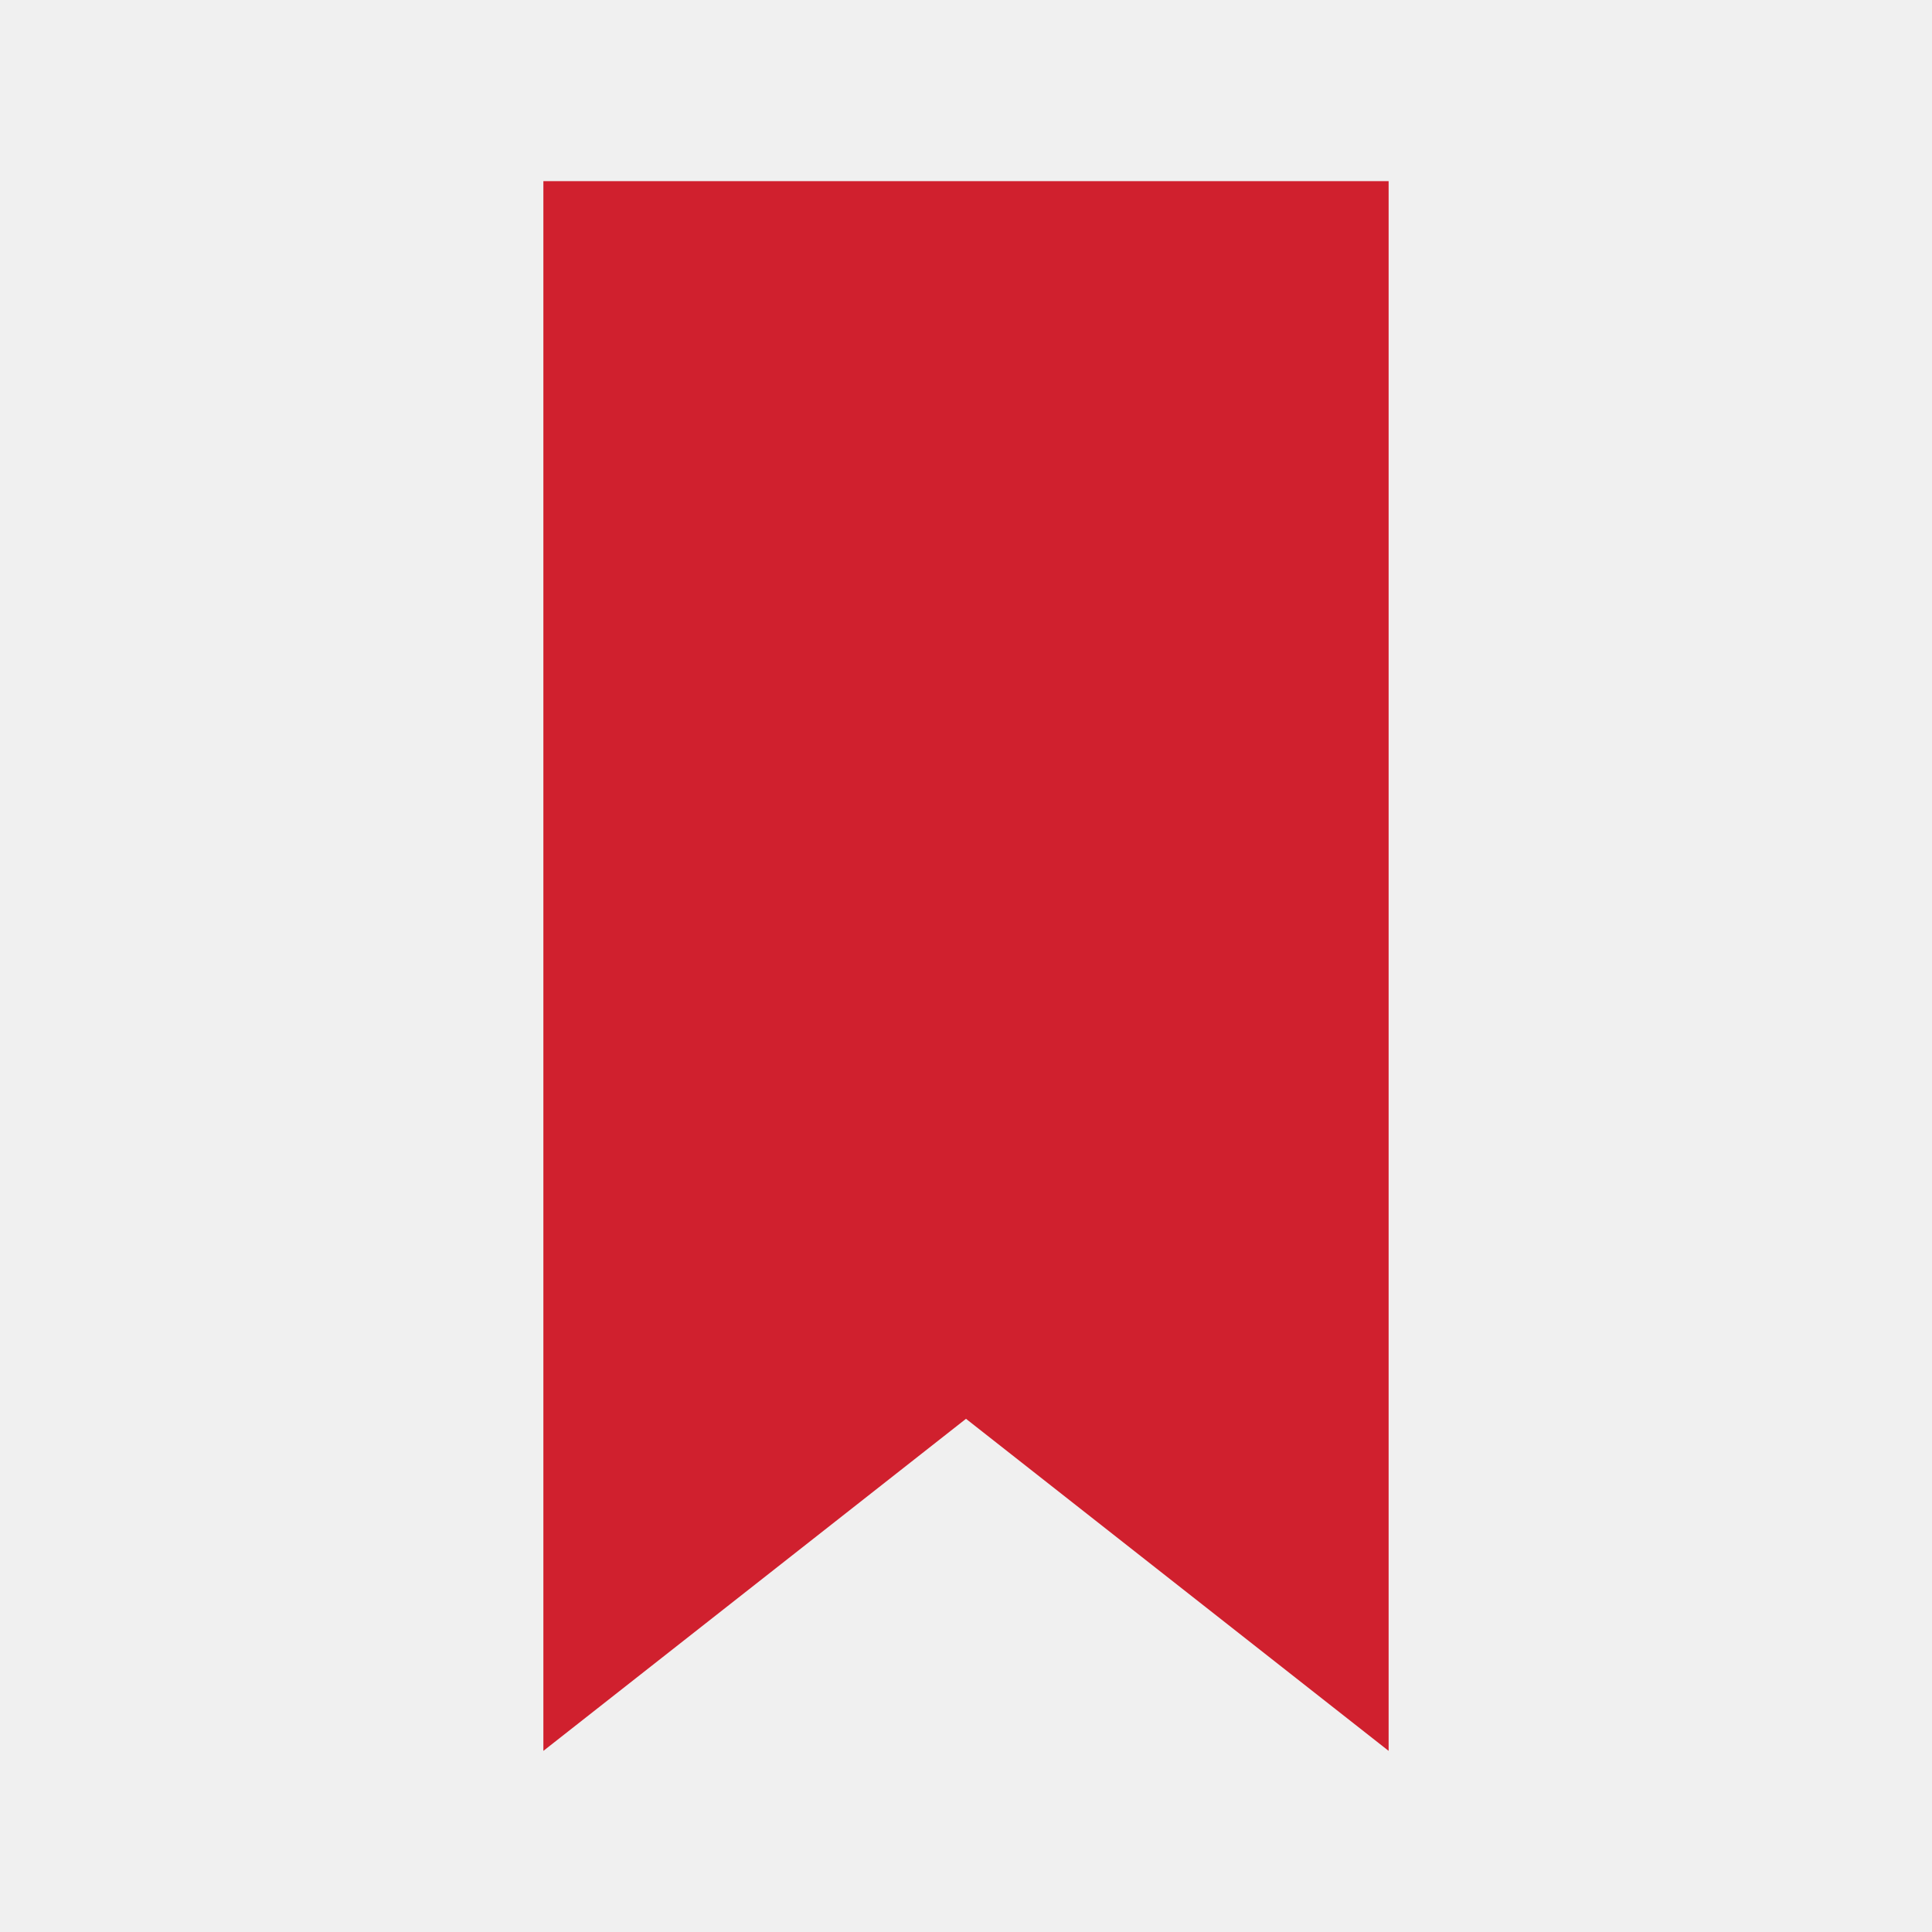
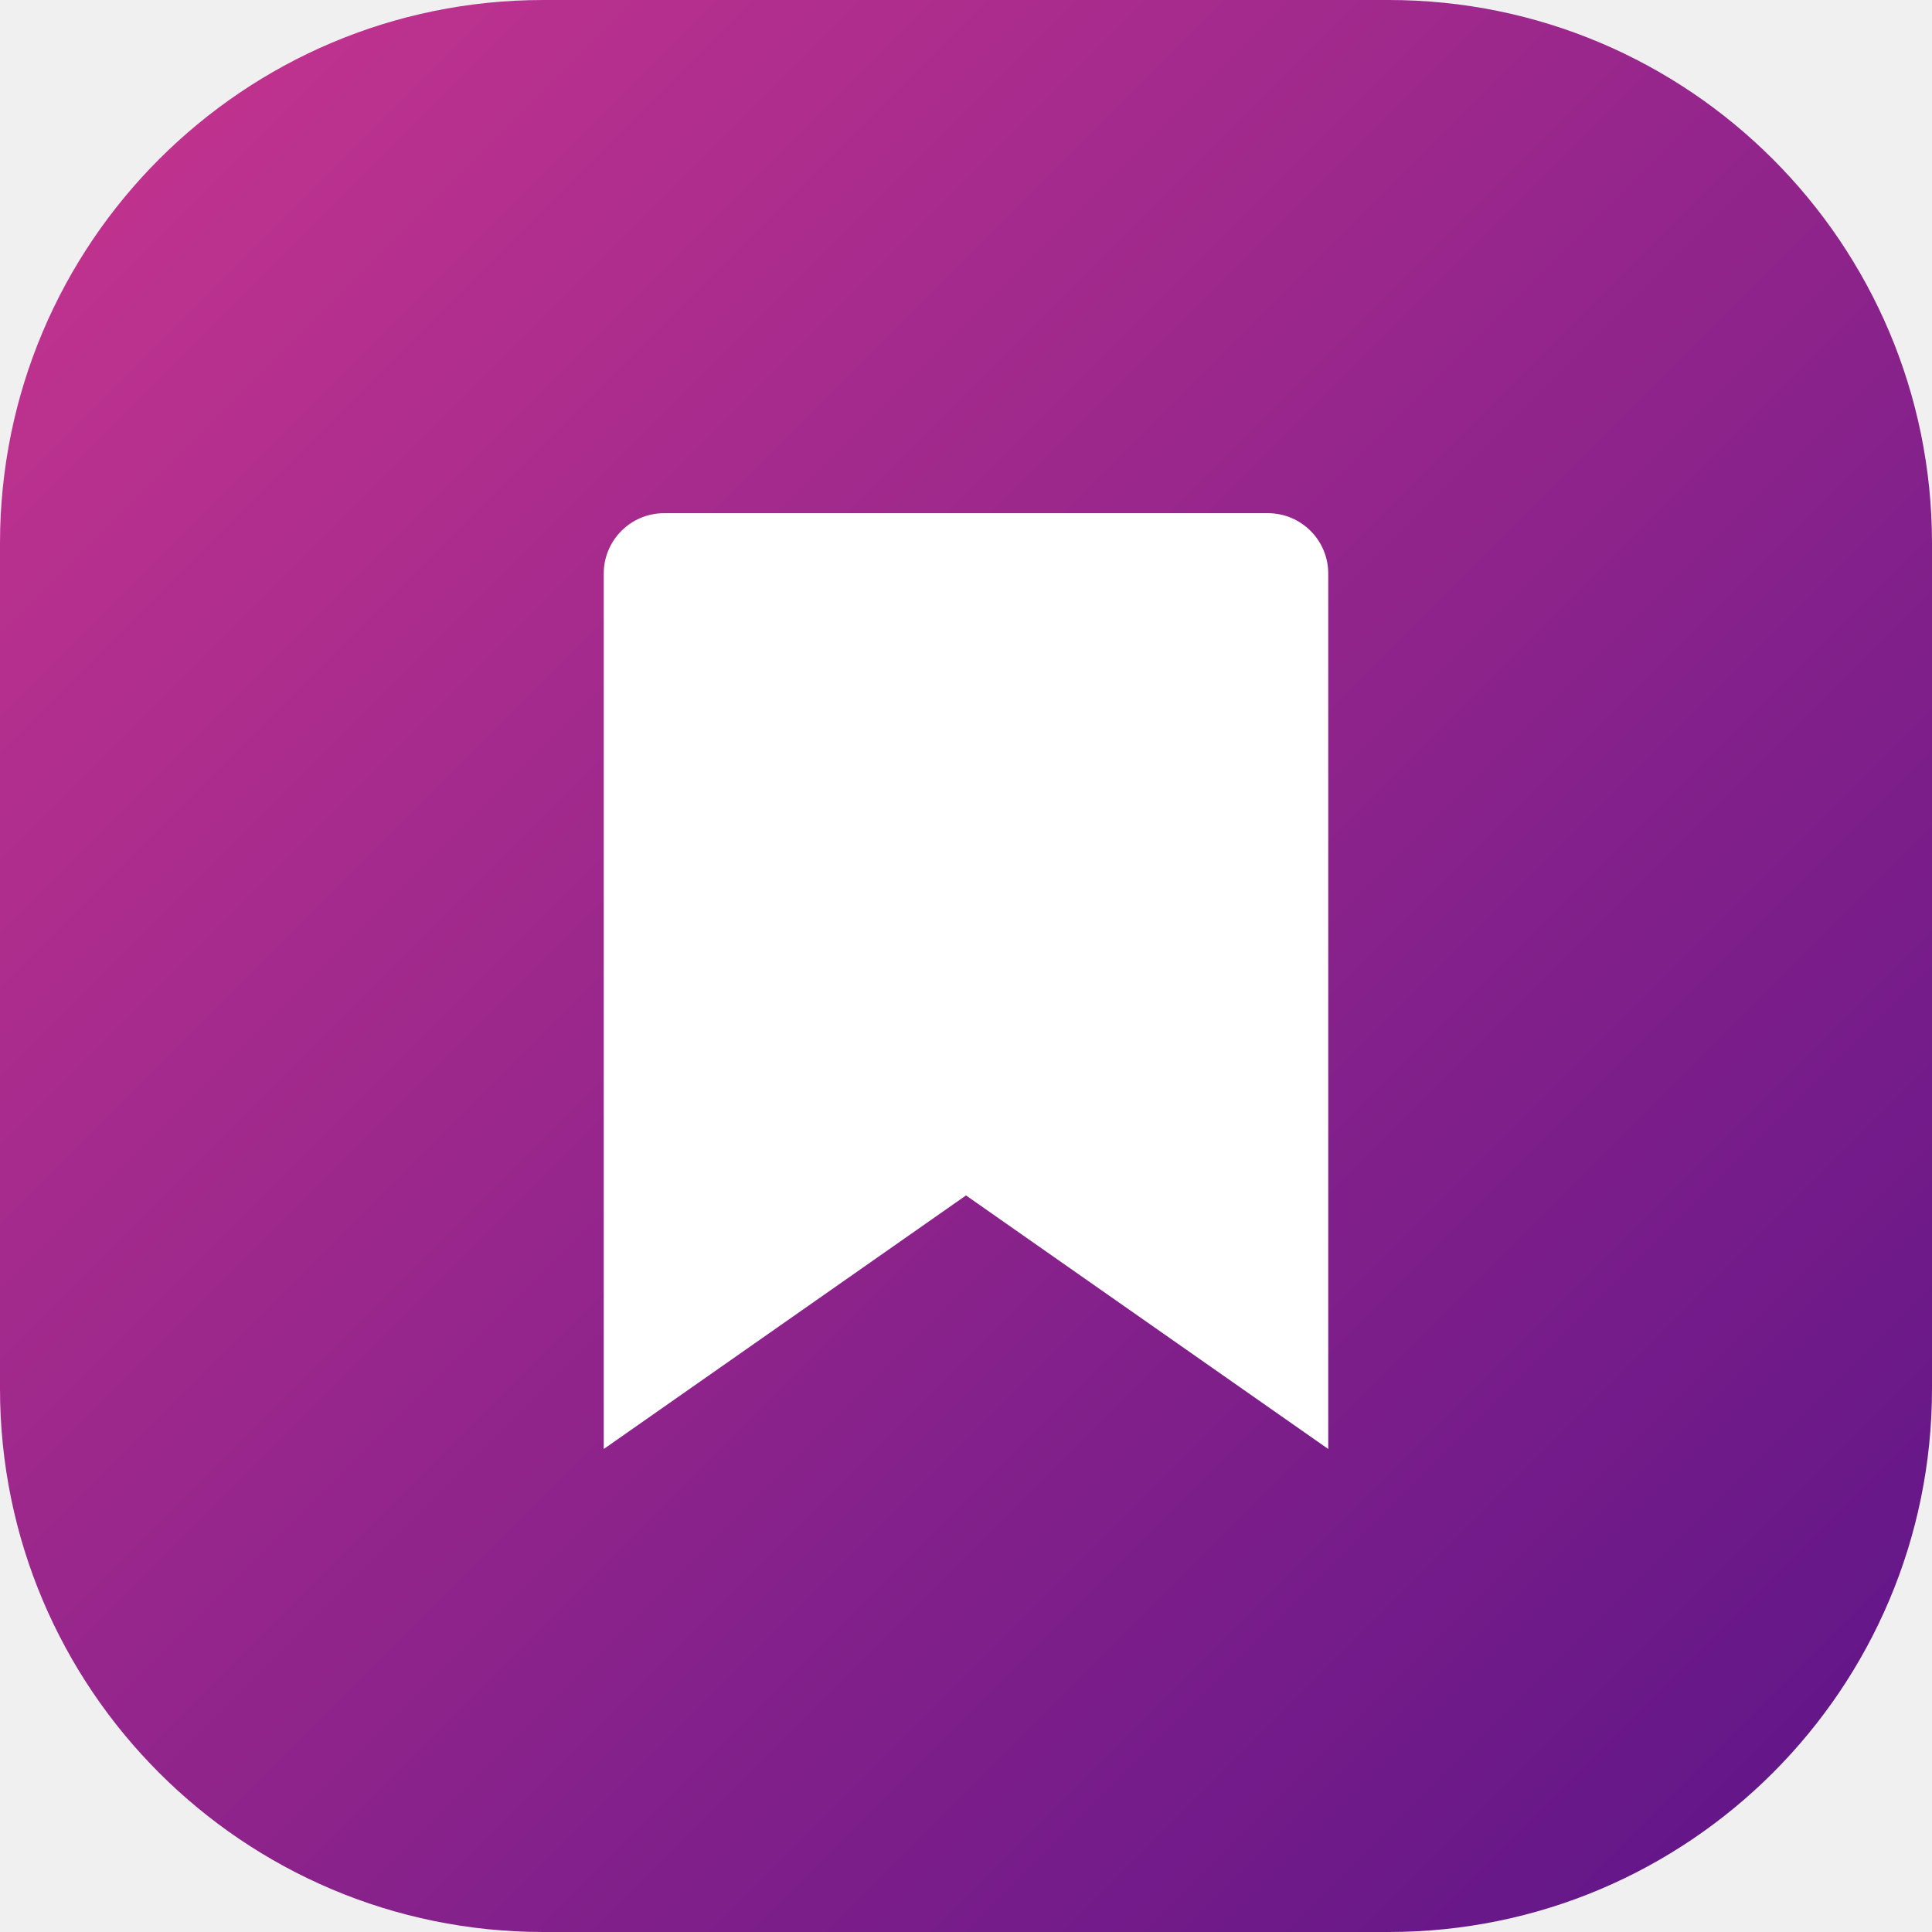
<svg xmlns="http://www.w3.org/2000/svg" viewBox="0 0 32 32">
-   <path d="M9 3h14v26l-7-5.5L9 29z" fill="#d0202e" />
+   <defs>
+     <linearGradient id="g" x1="0" y1="0" x2="1" y2="1">
+       <stop offset="0" stop-color="#c8358f" />
+       <stop offset="1" stop-color="#5b1488" />
+     </linearGradient>
+   </defs>
+   <rect width="32" height="32" rx="9" fill="url(#g)" />
+   <path d="M11 8.5h10a1 1 0 0 1 1 1V24l-6-4.2-6 4.2V9.5a1 1 0 0 1 1-1Z" fill="#fff" />
</svg>
